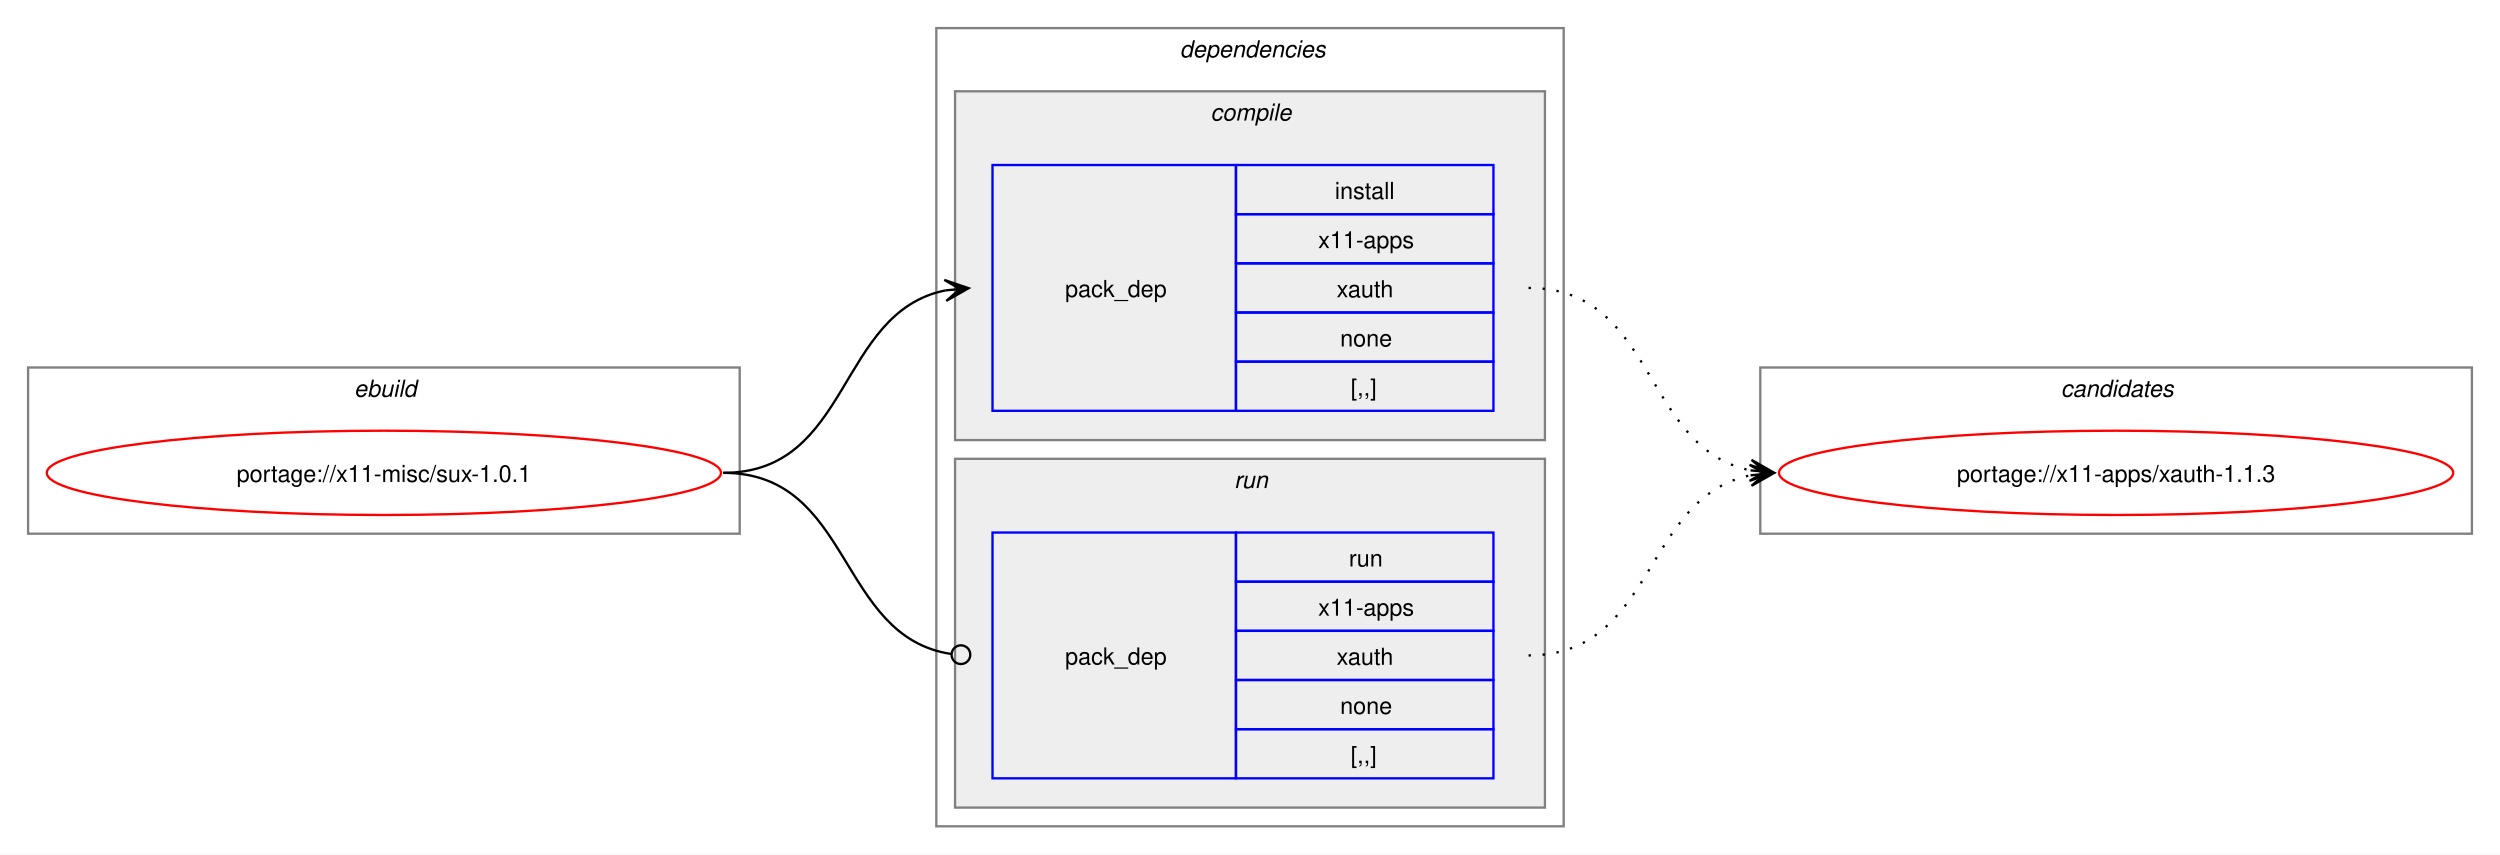
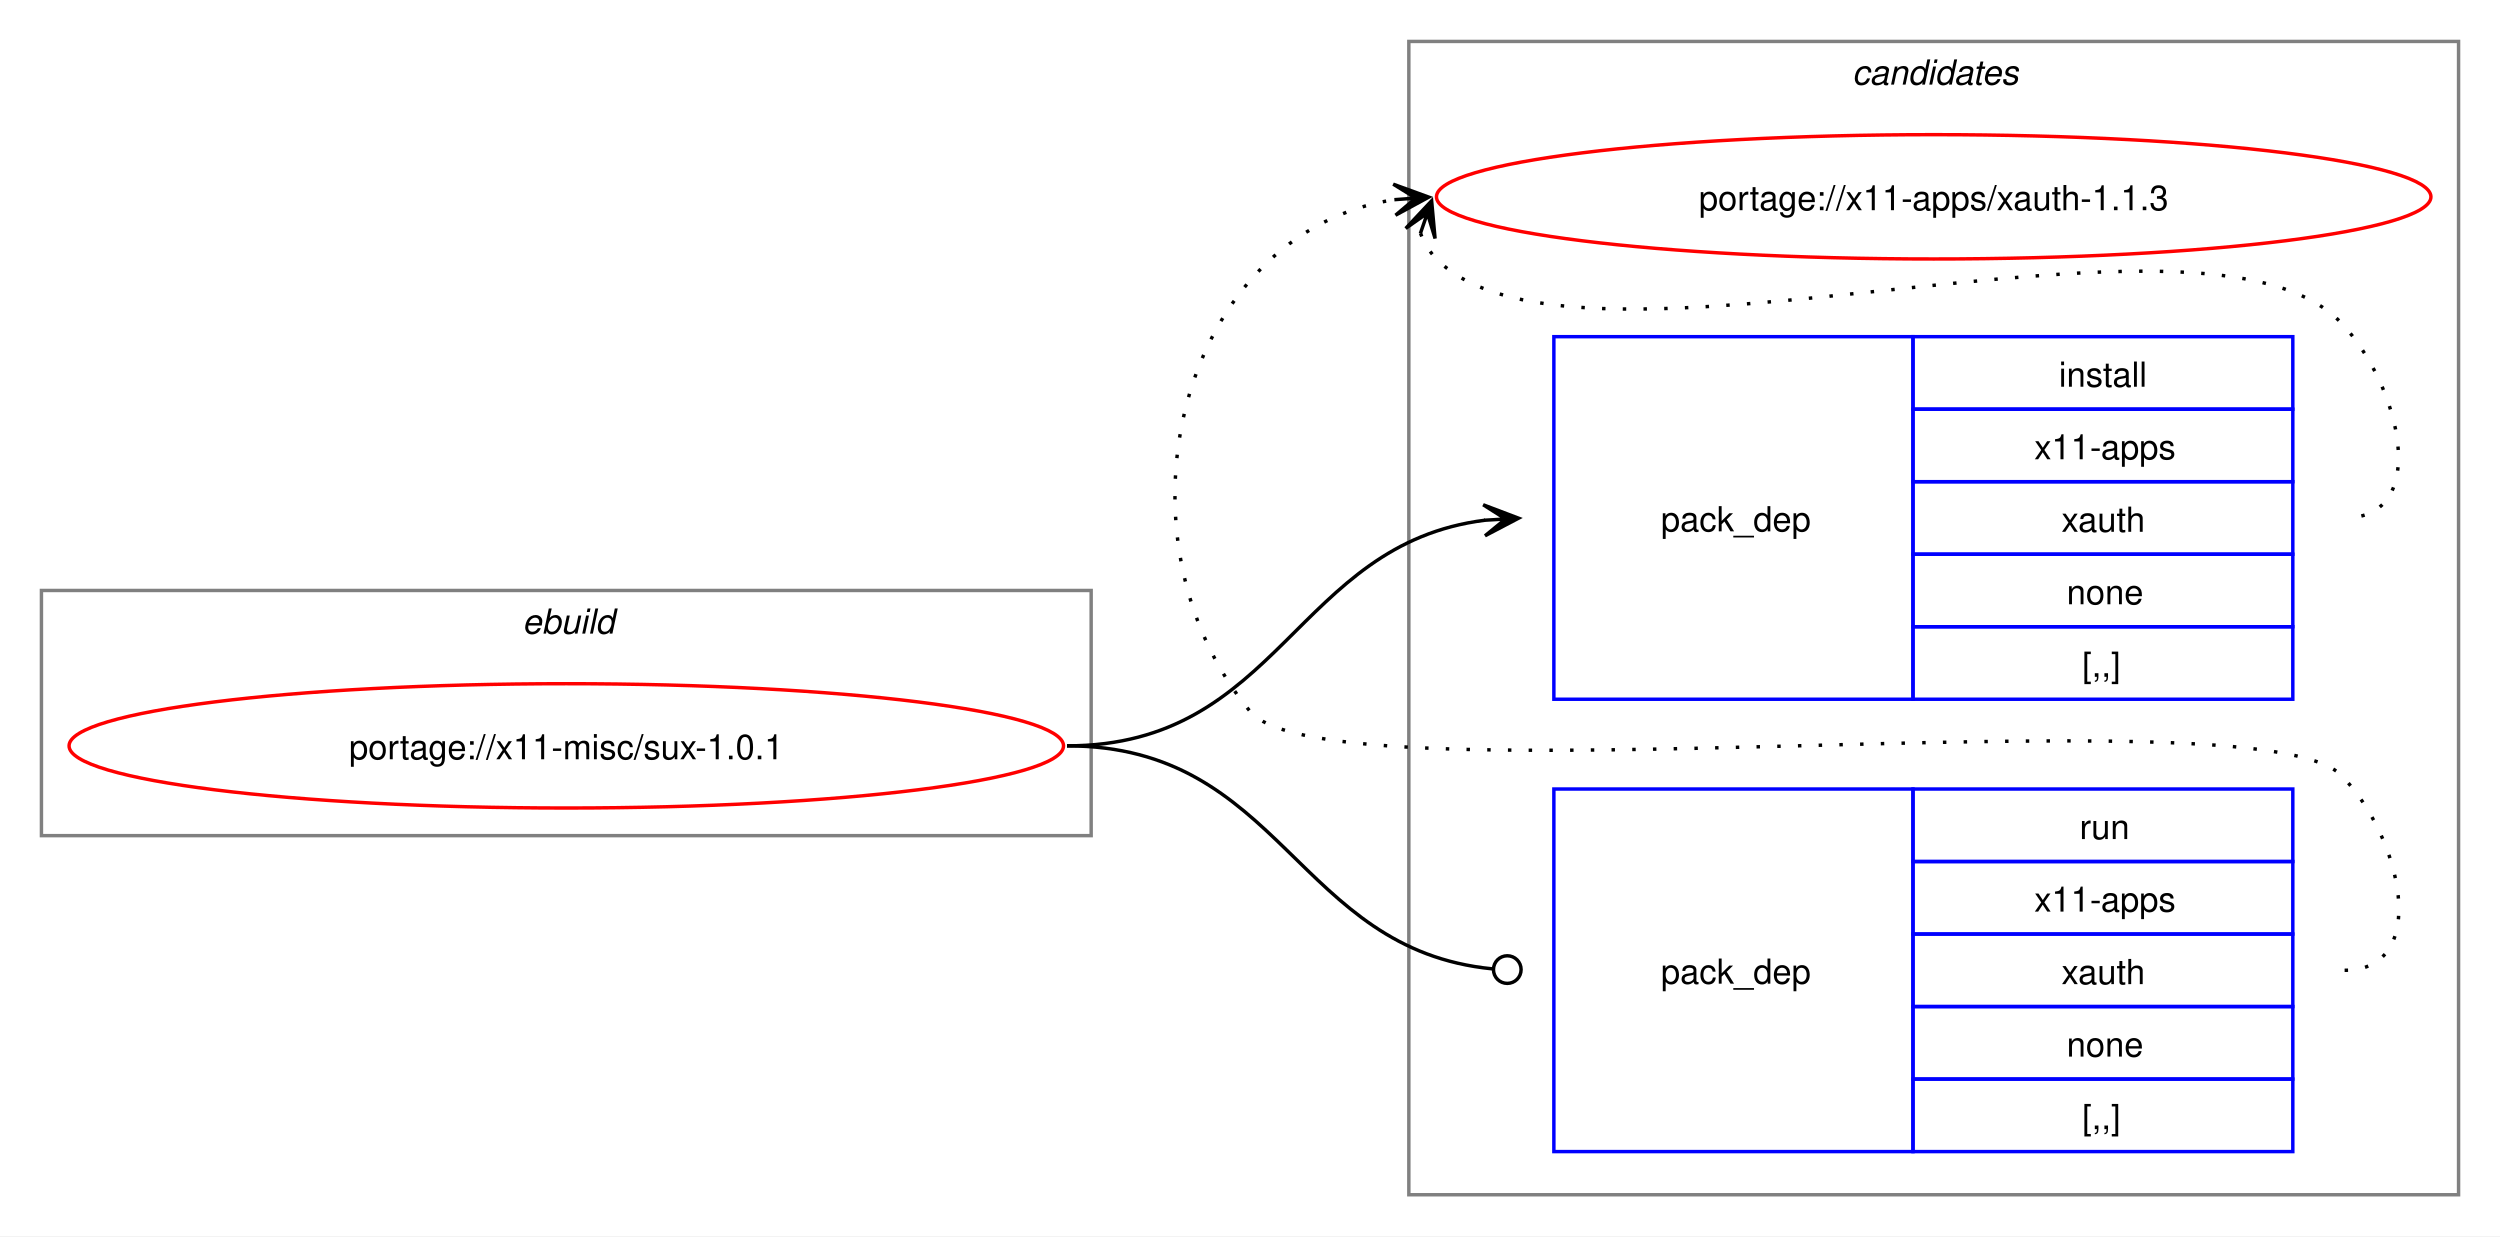
- <svg xmlns="http://www.w3.org/2000/svg" xmlns:xlink="http://www.w3.org/1999/xlink" width="1068pt" height="365pt" viewBox="0.00 0.00 1068.00 365.00">
-   <g id="graph0" class="graph" transform="scale(1 1) rotate(0) translate(4 361)">
-     <polygon fill="white" stroke="none" points="-4,4 -4,-361 1064,-361 1064,4 -4,4" />
+ <svg xmlns="http://www.w3.org/2000/svg" xmlns:xlink="http://www.w3.org/1999/xlink" width="724pt" height="358pt" viewBox="0.00 0.00 724.00 358.00">
+   <g id="graph0" class="graph" transform="scale(1 1) rotate(0) translate(4 354)">
+     <polygon fill="white" stroke="none" points="-4,4 -4,-354 720,-354 720,4 -4,4" />
+     <g id="clust8" class="cluster">
+       <polygon fill="none" stroke="gray" points="404,-8 404,-342 708,-342 708,-8 404,-8" />
+       <text text-anchor="start" x="532.38" y="-329.5" font-family="Helvetica,sans-Serif" font-style="italic" font-size="10.00">candidates</text>
+     </g>
    <g id="clust1" class="cluster">
-       <polygon fill="none" stroke="gray" points="8,-133 8,-204 312,-204 312,-133 8,-133" />
-       <text text-anchor="start" x="147.25" y="-191.5" font-family="Helvetica,sans-Serif" font-style="italic" font-size="10.00">ebuild</text>
-     </g>
-     <g id="clust2" class="cluster">
-       <polygon fill="none" stroke="gray" points="396,-8 396,-349 664,-349 664,-8 396,-8" />
-       <text text-anchor="start" x="500" y="-336.5" font-family="Helvetica,sans-Serif" font-style="italic" font-size="10.00">dependencies</text>
-     </g>
-     <g id="clust3" class="cluster">
-       <polygon fill="#eeeeee" stroke="gray" points="404,-173 404,-322 656,-322 656,-173 404,-173" />
-       <text text-anchor="start" x="513.12" y="-309.5" font-family="Helvetica,sans-Serif" font-style="italic" font-size="10.00">compile</text>
-     </g>
-     <g id="clust6" class="cluster">
-       <polygon fill="#eeeeee" stroke="gray" points="404,-16 404,-165 656,-165 656,-16 404,-16" />
-       <text text-anchor="start" x="523.25" y="-152.5" font-family="Helvetica,sans-Serif" font-style="italic" font-size="10.00">run</text>
-     </g>
-     <g id="clust8" class="cluster">
-       <polygon fill="none" stroke="gray" points="748,-133 748,-204 1052,-204 1052,-133 748,-133" />
-       <text text-anchor="start" x="876.38" y="-191.5" font-family="Helvetica,sans-Serif" font-style="italic" font-size="10.00">candidates</text>
+       <polygon fill="none" stroke="gray" points="8,-112 8,-183 312,-183 312,-112 8,-112" />
+       <text text-anchor="start" x="147.25" y="-170.5" font-family="Helvetica,sans-Serif" font-style="italic" font-size="10.00">ebuild</text>
    </g>
    <g id="node1" class="node">
      <g id="a_node1">
        <a xlink:href="../x11-misc/sux-1.0.1.svg" xlink:title="portage://x11-misc/sux-1.0.1">
-           <ellipse fill="none" stroke="red" cx="160" cy="-159" rx="144" ry="18" />
-           <text text-anchor="middle" x="160" y="-155.12" font-family="Helvetica,sans-Serif" font-size="10.00">portage://x11-misc/sux-1.0.1</text>
+           <ellipse fill="none" stroke="red" cx="160" cy="-138" rx="144" ry="18" />
+           <text text-anchor="middle" x="160" y="-134.12" font-family="Helvetica,sans-Serif" font-size="10.00">portage://x11-misc/sux-1.0.1</text>
        </a>
      </g>
    </g>
    <g id="node2" class="node">
-       <polygon fill="none" stroke="blue" points="420,-185.5 420,-290.5 524,-290.5 524,-185.5 420,-185.5" />
-       <text text-anchor="start" x="451" y="-234.12" font-family="Helvetica,sans-Serif" font-size="10.00">pack_dep</text>
-       <polygon fill="none" stroke="blue" points="524,-269.5 524,-290.5 634,-290.5 634,-269.5 524,-269.5" />
-       <text text-anchor="start" x="566.25" y="-276" font-family="Helvetica,sans-Serif" font-size="10.00">install</text>
-       <polygon fill="none" stroke="blue" points="524,-248.5 524,-269.5 634,-269.5 634,-248.5 524,-248.5" />
-       <text text-anchor="start" x="559.12" y="-255" font-family="Helvetica,sans-Serif" font-size="10.00">x11-apps</text>
-       <polygon fill="none" stroke="blue" points="524,-227.5 524,-248.5 634,-248.5 634,-227.5 524,-227.5" />
-       <text text-anchor="start" x="567" y="-234" font-family="Helvetica,sans-Serif" font-size="10.00">xauth</text>
-       <polygon fill="none" stroke="blue" points="524,-206.5 524,-227.5 634,-227.5 634,-206.5 524,-206.5" />
-       <text text-anchor="start" x="568.5" y="-213" font-family="Helvetica,sans-Serif" font-size="10.00">none</text>
-       <polygon fill="none" stroke="blue" points="524,-185.5 524,-206.5 634,-206.5 634,-185.5 524,-185.5" />
-       <text text-anchor="start" x="573" y="-192" font-family="Helvetica,sans-Serif" font-size="10.00">[,,]</text>
+       <polygon fill="none" stroke="blue" points="446,-151.5 446,-256.5 550,-256.5 550,-151.5 446,-151.5" />
+       <text text-anchor="start" x="477" y="-200.12" font-family="Helvetica,sans-Serif" font-size="10.00">pack_dep</text>
+       <polygon fill="none" stroke="blue" points="550,-235.5 550,-256.5 660,-256.5 660,-235.5 550,-235.5" />
+       <text text-anchor="start" x="592.25" y="-242" font-family="Helvetica,sans-Serif" font-size="10.00">install</text>
+       <polygon fill="none" stroke="blue" points="550,-214.5 550,-235.5 660,-235.5 660,-214.5 550,-214.5" />
+       <text text-anchor="start" x="585.12" y="-221" font-family="Helvetica,sans-Serif" font-size="10.00">x11-apps</text>
+       <polygon fill="none" stroke="blue" points="550,-193.5 550,-214.5 660,-214.5 660,-193.5 550,-193.5" />
+       <text text-anchor="start" x="593" y="-200" font-family="Helvetica,sans-Serif" font-size="10.00">xauth</text>
+       <polygon fill="none" stroke="blue" points="550,-172.5 550,-193.5 660,-193.5 660,-172.5 550,-172.5" />
+       <text text-anchor="start" x="594.5" y="-179" font-family="Helvetica,sans-Serif" font-size="10.00">none</text>
+       <polygon fill="none" stroke="blue" points="550,-151.5 550,-172.5 660,-172.5 660,-151.5 550,-151.5" />
+       <text text-anchor="start" x="599" y="-158" font-family="Helvetica,sans-Serif" font-size="10.00">[,,]</text>
    </g>
    <g id="edge1" class="edge">
-       <path fill="none" stroke="black" d="M305,-159C359.74,-159 353.49,-227.57 399.89,-236.94" />
-       <polygon fill="black" stroke="black" points="409.79,-237.88 399.41,-241.42 406.02,-237.53 399.83,-236.94 399.83,-236.94 399.83,-236.94 406.02,-237.53 400.26,-232.46 409.79,-237.88" />
+       <path fill="none" stroke="black" d="M305,-138C366.75,-138 371.09,-196.49 426.11,-203.35" />
+       <polygon fill="black" stroke="black" points="435.78,-203.93 425.53,-207.82 432.01,-203.7 425.8,-203.33 425.8,-203.33 425.8,-203.33 432.01,-203.7 426.07,-198.84 435.78,-203.93" />
    </g>
    <g id="node3" class="node">
-       <polygon fill="none" stroke="blue" points="420,-28.5 420,-133.5 524,-133.5 524,-28.5 420,-28.5" />
-       <text text-anchor="start" x="451" y="-77.12" font-family="Helvetica,sans-Serif" font-size="10.00">pack_dep</text>
-       <polygon fill="none" stroke="blue" points="524,-112.5 524,-133.5 634,-133.5 634,-112.5 524,-112.5" />
-       <text text-anchor="start" x="572.25" y="-119" font-family="Helvetica,sans-Serif" font-size="10.00">run</text>
-       <polygon fill="none" stroke="blue" points="524,-91.5 524,-112.5 634,-112.5 634,-91.5 524,-91.5" />
-       <text text-anchor="start" x="559.12" y="-98" font-family="Helvetica,sans-Serif" font-size="10.00">x11-apps</text>
-       <polygon fill="none" stroke="blue" points="524,-70.5 524,-91.5 634,-91.5 634,-70.5 524,-70.5" />
-       <text text-anchor="start" x="567" y="-77" font-family="Helvetica,sans-Serif" font-size="10.00">xauth</text>
-       <polygon fill="none" stroke="blue" points="524,-49.5 524,-70.5 634,-70.5 634,-49.5 524,-49.5" />
-       <text text-anchor="start" x="568.5" y="-56" font-family="Helvetica,sans-Serif" font-size="10.00">none</text>
-       <polygon fill="none" stroke="blue" points="524,-28.5 524,-49.5 634,-49.5 634,-28.5 524,-28.5" />
-       <text text-anchor="start" x="573" y="-35" font-family="Helvetica,sans-Serif" font-size="10.00">[,,]</text>
+       <polygon fill="none" stroke="blue" points="446,-20.5 446,-125.5 550,-125.5 550,-20.5 446,-20.5" />
+       <text text-anchor="start" x="477" y="-69.12" font-family="Helvetica,sans-Serif" font-size="10.00">pack_dep</text>
+       <polygon fill="none" stroke="blue" points="550,-104.5 550,-125.5 660,-125.5 660,-104.5 550,-104.5" />
+       <text text-anchor="start" x="598.25" y="-111" font-family="Helvetica,sans-Serif" font-size="10.00">run</text>
+       <polygon fill="none" stroke="blue" points="550,-83.5 550,-104.5 660,-104.5 660,-83.5 550,-83.5" />
+       <text text-anchor="start" x="585.12" y="-90" font-family="Helvetica,sans-Serif" font-size="10.00">x11-apps</text>
+       <polygon fill="none" stroke="blue" points="550,-62.5 550,-83.5 660,-83.5 660,-62.5 550,-62.5" />
+       <text text-anchor="start" x="593" y="-69" font-family="Helvetica,sans-Serif" font-size="10.00">xauth</text>
+       <polygon fill="none" stroke="blue" points="550,-41.5 550,-62.5 660,-62.5 660,-41.5 550,-41.5" />
+       <text text-anchor="start" x="594.5" y="-48" font-family="Helvetica,sans-Serif" font-size="10.00">none</text>
+       <polygon fill="none" stroke="blue" points="550,-20.5 550,-41.5 660,-41.5 660,-20.5 550,-20.5" />
+       <text text-anchor="start" x="599" y="-27" font-family="Helvetica,sans-Serif" font-size="10.00">[,,]</text>
    </g>
    <g id="edge2" class="edge">
-       <path fill="none" stroke="black" d="M305,-159C360.41,-159 353.47,-89.01 402.31,-81.63" />
-       <ellipse fill="none" stroke="black" cx="406.51" cy="-81.32" rx="4" ry="4" />
+       <path fill="none" stroke="black" d="M305,-138C367.33,-138 371.35,-78.95 428.21,-73.42" />
+       <ellipse fill="none" stroke="black" cx="432.51" cy="-73.21" rx="4" ry="4" />
    </g>
    <g id="node4" class="node">
      <g id="a_node4">
        <a xlink:href="../x11-apps/xauth-1.1.3.svg" xlink:title="portage://x11-apps/xauth-1.1.3">
-           <ellipse fill="none" stroke="red" cx="900" cy="-159" rx="144" ry="18" />
-           <text text-anchor="middle" x="900" y="-155.12" font-family="Helvetica,sans-Serif" font-size="10.00">portage://x11-apps/xauth-1.1.3</text>
+           <ellipse fill="none" stroke="red" cx="556" cy="-297" rx="144" ry="18" />
+           <text text-anchor="middle" x="556" y="-293.12" font-family="Helvetica,sans-Serif" font-size="10.00">portage://x11-apps/xauth-1.1.3</text>
        </a>
      </g>
    </g>
    <g id="edge3" class="edge">
-       <path fill="none" stroke="black" stroke-dasharray="1,5" d="M649,-238C703.74,-238 697.49,-169.43 743.89,-160.06" />
-       <polygon fill="black" stroke="black" points="753.79,-159.12 744.26,-164.54 750.02,-159.47 743.83,-160.06 743.83,-160.06 743.83,-160.06 750.02,-159.47 743.41,-155.58 753.79,-159.12" />
+       <path fill="none" stroke="black" stroke-dasharray="1,5" d="M407.37,-286.45C408.4,-283.7 410.07,-280.96 412,-279 452.96,-237.42 633.83,-302.85 674,-260.5 691.28,-242.28 700.12,-204 675,-204" />
+       <polygon fill="black" stroke="black" points="410.6,-295.85 403.09,-287.86 409.37,-292.27 407.34,-286.39 407.34,-286.39 407.34,-286.39 409.37,-292.27 411.6,-284.93 410.6,-295.85" />
    </g>
    <g id="edge4" class="edge">
-       <path fill="none" stroke="black" stroke-dasharray="1,5" d="M649,-81C703.49,-81 697.69,-148.7 743.93,-157.96" />
-       <polygon fill="black" stroke="black" points="753.79,-158.89 743.41,-162.43 750.02,-158.53 743.83,-157.95 743.83,-157.95 743.83,-157.95 750.02,-158.53 744.25,-153.47 753.79,-158.89" />
+       <path fill="none" stroke="black" stroke-dasharray="1,5" d="M675,-73C700.12,-73 691.6,-111.59 674,-129.5 649.35,-154.59 380.36,-120.85 358,-148 315.77,-199.29 337.93,-286.76 399.86,-296.17" />
+       <polygon fill="black" stroke="black" points="409.78,-296.91 399.48,-300.66 406.01,-296.63 399.81,-296.17 399.81,-296.17 399.81,-296.17 406.01,-296.63 400.15,-291.68 409.78,-296.91" />
    </g>
  </g>
</svg>
